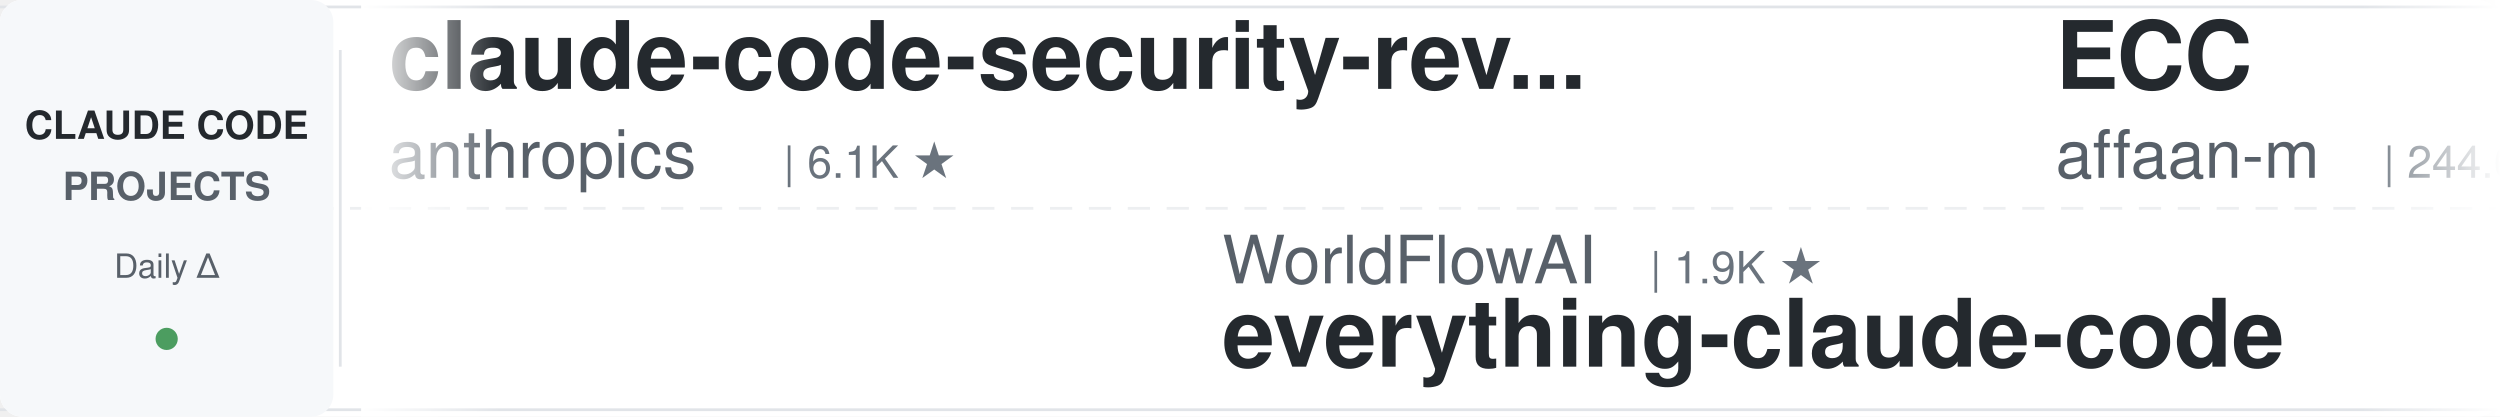
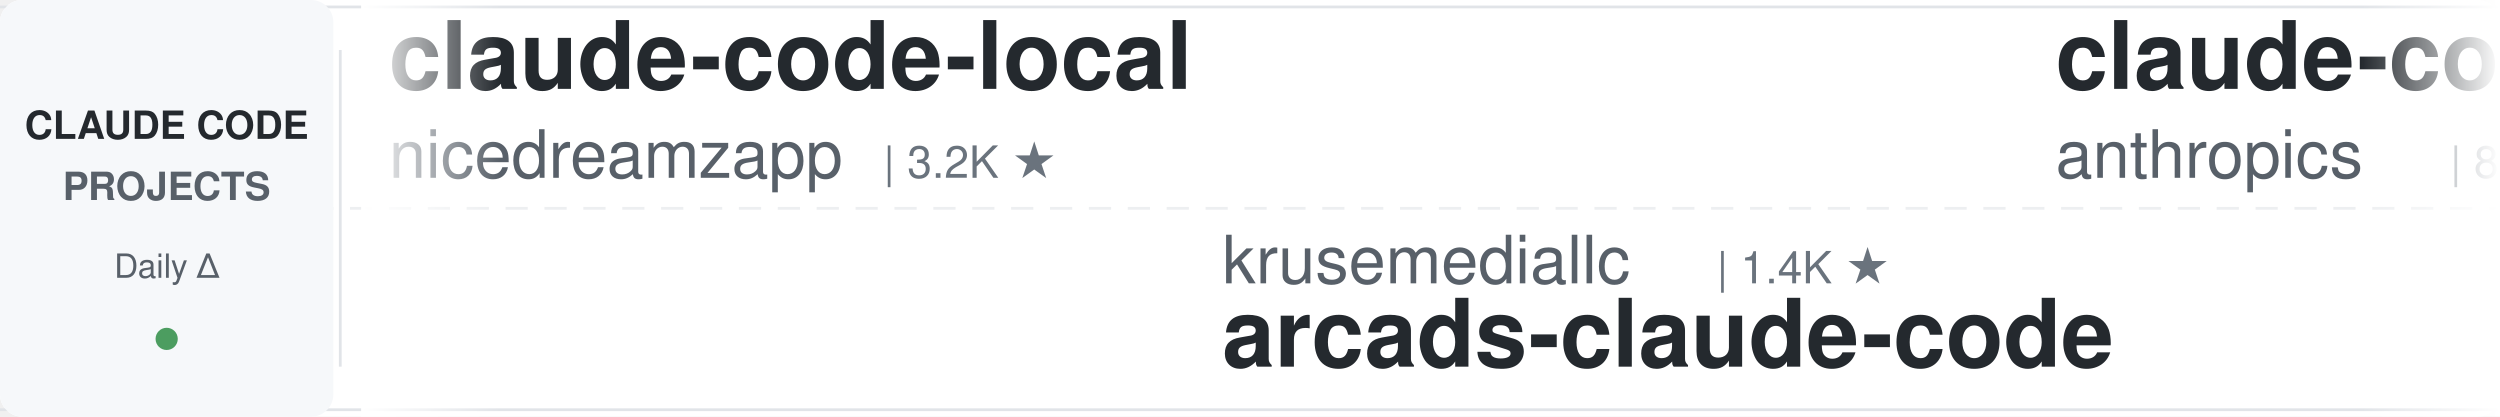
<svg xmlns="http://www.w3.org/2000/svg" width="900" height="150">
  <defs>
    <linearGradient id="leftFade" x1="0%" y1="0%" x2="100%" y2="0%">
      <stop offset="0%" style="stop-color:#ffffff;stop-opacity:1" />
      <stop offset="100%" style="stop-color:#ffffff;stop-opacity:0" />
    </linearGradient>
    <linearGradient id="rightFade" x1="0%" y1="0%" x2="100%" y2="0%">
      <stop offset="0%" style="stop-color:#ffffff;stop-opacity:0" />
      <stop offset="100%" style="stop-color:#ffffff;stop-opacity:1" />
    </linearGradient>
  </defs>
  <rect width="900" height="150" fill="#ffffff" rx="8" />
  <rect x="0" y="2" width="900" height="1" fill="#e1e4e8" />
  <rect x="0" y="147" width="900" height="1" fill="#e1e4e8" />
  <line x1="0" y1="75" x2="900" y2="75" stroke="#e1e4e8" stroke-width="1" stroke-dasharray="8 6" opacity="0.6" />
  <rect x="0" y="0" width="120" height="150" fill="#f6f8fa" rx="8" />
  <text x="60" y="50" font-family="-apple-system, BlinkMacSystemFont, 'Segoe UI', Helvetica, Arial, sans-serif" font-size="14" font-weight="600" fill="#24292e" text-anchor="middle">CLAUDE CODE</text>
  <text x="60" y="72" font-family="-apple-system, BlinkMacSystemFont, 'Segoe UI', Helvetica, Arial, sans-serif" font-size="14" font-weight="600" fill="#586069" text-anchor="middle">PROJECTS</text>
  <text x="60" y="100" font-family="-apple-system, BlinkMacSystemFont, 'Segoe UI', Helvetica, Arial, sans-serif" font-size="12" font-weight="500" fill="#586069" text-anchor="middle">Daily Δ</text>
  <circle cx="60" cy="122" r="4" fill="#22863a" opacity="0.8" />
  <rect x="122" y="18" width="1" height="114" fill="#e1e4e8" />
  <clipPath id="tickerClip">
    <rect x="130" y="0" width="770" height="150" />
  </clipPath>
  <g clip-path="url(#tickerClip)">
    <g id="tickerItems">
      <animateTransform attributeName="transform" attributeType="XML" type="translate" from="0 0" to="-3000 0" dur="54s" repeatCount="indefinite" />
      <g transform="translate(0, 0)">
-         <text x="140" y="32" font-family="-apple-system, BlinkMacSystemFont, 'Segoe UI', Helvetica, Arial, sans-serif" font-size="34" font-weight="600" fill="#24292e">claude-code-security-rev...</text>
-         <text x="140" y="64" font-family="-apple-system, BlinkMacSystemFont, 'Segoe UI', Helvetica, Arial, sans-serif" font-size="24" font-weight="400" fill="#586069">anthropics</text>
-         <text x="282" y="64" font-family="-apple-system, BlinkMacSystemFont, 'Segoe UI', Helvetica, Arial, sans-serif" font-size="16" font-weight="500" fill="#6a737d">| 6.1K ★</text>
+         <text x="140" y="32" font-family="-apple-system, BlinkMacSystemFont, 'Segoe UI', Helvetica, Arial, sans-serif" font-size="34" font-weight="600" fill="#24292e">claude-code-local</text>
+         <text x="140" y="64" font-family="-apple-system, BlinkMacSystemFont, 'Segoe UI', Helvetica, Arial, sans-serif" font-size="24" font-weight="400" fill="#586069">nicedreamzapp</text>
+         <text x="318" y="64" font-family="-apple-system, BlinkMacSystemFont, 'Segoe UI', Helvetica, Arial, sans-serif" font-size="16" font-weight="500" fill="#6a737d">| 3.2K ★</text>
      </g>
      <g transform="translate(300, 0)">
-         <text x="140" y="102" font-family="-apple-system, BlinkMacSystemFont, 'Segoe UI', Helvetica, Arial, sans-serif" font-size="24" font-weight="400" fill="#586069">WorldFlowAI</text>
-         <text x="294" y="102" font-family="-apple-system, BlinkMacSystemFont, 'Segoe UI', Helvetica, Arial, sans-serif" font-size="16" font-weight="500" fill="#6a737d">| 1.9K ★</text>
-         <text x="140" y="132" font-family="-apple-system, BlinkMacSystemFont, 'Segoe UI', Helvetica, Arial, sans-serif" font-size="34" font-weight="600" fill="#24292e">everything-claude-code</text>
+         <text x="140" y="102" font-family="-apple-system, BlinkMacSystemFont, 'Segoe UI', Helvetica, Arial, sans-serif" font-size="24" font-weight="400" fill="#586069">krusemediallc</text>
+         <text x="318" y="102" font-family="-apple-system, BlinkMacSystemFont, 'Segoe UI', Helvetica, Arial, sans-serif" font-size="16" font-weight="500" fill="#6a737d">| 1.4K ★</text>
+         <text x="140" y="132" font-family="-apple-system, BlinkMacSystemFont, 'Segoe UI', Helvetica, Arial, sans-serif" font-size="34" font-weight="600" fill="#24292e">arcads-claude-code</text>
      </g>
      <g transform="translate(600, 0)">
-         <text x="140" y="32" font-family="-apple-system, BlinkMacSystemFont, 'Segoe UI', Helvetica, Arial, sans-serif" font-size="34" font-weight="600" fill="#24292e">ECC</text>
-         <text x="140" y="64" font-family="-apple-system, BlinkMacSystemFont, 'Segoe UI', Helvetica, Arial, sans-serif" font-size="24" font-weight="400" fill="#586069">affaan-m</text>
-         <text x="258" y="64" font-family="-apple-system, BlinkMacSystemFont, 'Segoe UI', Helvetica, Arial, sans-serif" font-size="16" font-weight="500" fill="#6a737d">| 244.6K ★</text>
+         <text x="140" y="32" font-family="-apple-system, BlinkMacSystemFont, 'Segoe UI', Helvetica, Arial, sans-serif" font-size="34" font-weight="600" fill="#24292e">claude-code-action</text>
+         <text x="140" y="64" font-family="-apple-system, BlinkMacSystemFont, 'Segoe UI', Helvetica, Arial, sans-serif" font-size="24" font-weight="400" fill="#586069">anthropics</text>
+         <text x="282" y="64" font-family="-apple-system, BlinkMacSystemFont, 'Segoe UI', Helvetica, Arial, sans-serif" font-size="16" font-weight="500" fill="#6a737d">| 8.8K ★</text>
      </g>
      <g transform="translate(900, 0)">
-         <text x="140" y="102" font-family="-apple-system, BlinkMacSystemFont, 'Segoe UI', Helvetica, Arial, sans-serif" font-size="24" font-weight="400" fill="#586069">huangserva</text>
-         <text x="282" y="102" font-family="-apple-system, BlinkMacSystemFont, 'Segoe UI', Helvetica, Arial, sans-serif" font-size="16" font-weight="500" fill="#6a737d">| 626 ★</text>
-         <text x="140" y="132" font-family="-apple-system, BlinkMacSystemFont, 'Segoe UI', Helvetica, Arial, sans-serif" font-size="34" font-weight="600" fill="#24292e">claude-code-cli</text>
+         <text x="140" y="102" font-family="-apple-system, BlinkMacSystemFont, 'Segoe UI', Helvetica, Arial, sans-serif" font-size="24" font-weight="400" fill="#586069">multica-ai</text>
+         <text x="282" y="102" font-family="-apple-system, BlinkMacSystemFont, 'Segoe UI', Helvetica, Arial, sans-serif" font-size="16" font-weight="500" fill="#6a737d">| 208.9K ★</text>
+         <text x="140" y="132" font-family="-apple-system, BlinkMacSystemFont, 'Segoe UI', Helvetica, Arial, sans-serif" font-size="34" font-weight="600" fill="#24292e">andrej-karpathy-skills</text>
      </g>
      <g transform="translate(1200, 0)">
-         <text x="140" y="32" font-family="-apple-system, BlinkMacSystemFont, 'Segoe UI', Helvetica, Arial, sans-serif" font-size="34" font-weight="600" fill="#24292e">claude-coder</text>
-         <text x="140" y="64" font-family="-apple-system, BlinkMacSystemFont, 'Segoe UI', Helvetica, Arial, sans-serif" font-size="24" font-weight="400" fill="#586069">kodu-ai</text>
-         <text x="246" y="64" font-family="-apple-system, BlinkMacSystemFont, 'Segoe UI', Helvetica, Arial, sans-serif" font-size="16" font-weight="500" fill="#6a737d">| 5.2K ★</text>
+         <text x="140" y="32" font-family="-apple-system, BlinkMacSystemFont, 'Segoe UI', Helvetica, Arial, sans-serif" font-size="34" font-weight="600" fill="#24292e">claude-code-ultimate-gui...</text>
+         <text x="140" y="64" font-family="-apple-system, BlinkMacSystemFont, 'Segoe UI', Helvetica, Arial, sans-serif" font-size="24" font-weight="400" fill="#586069">FlorianBruniaux</text>
+         <text x="342" y="64" font-family="-apple-system, BlinkMacSystemFont, 'Segoe UI', Helvetica, Arial, sans-serif" font-size="16" font-weight="500" fill="#6a737d">| 5.9K ★</text>
      </g>
      <g transform="translate(1500, 0)">
-         <text x="140" y="102" font-family="-apple-system, BlinkMacSystemFont, 'Segoe UI', Helvetica, Arial, sans-serif" font-size="24" font-weight="400" fill="#586069">davila7</text>
-         <text x="246" y="102" font-family="-apple-system, BlinkMacSystemFont, 'Segoe UI', Helvetica, Arial, sans-serif" font-size="16" font-weight="500" fill="#6a737d">| 30.5K ★</text>
-         <text x="140" y="132" font-family="-apple-system, BlinkMacSystemFont, 'Segoe UI', Helvetica, Arial, sans-serif" font-size="34" font-weight="600" fill="#24292e">claude-code-templates</text>
+         <text x="140" y="102" font-family="-apple-system, BlinkMacSystemFont, 'Segoe UI', Helvetica, Arial, sans-serif" font-size="24" font-weight="400" fill="#586069">ding113</text>
+         <text x="246" y="102" font-family="-apple-system, BlinkMacSystemFont, 'Segoe UI', Helvetica, Arial, sans-serif" font-size="16" font-weight="500" fill="#6a737d">| 3.3K ★</text>
+         <text x="140" y="132" font-family="-apple-system, BlinkMacSystemFont, 'Segoe UI', Helvetica, Arial, sans-serif" font-size="34" font-weight="600" fill="#24292e">claude-code-hub</text>
      </g>
      <g transform="translate(1800, 0)">
-         <text x="140" y="32" font-family="-apple-system, BlinkMacSystemFont, 'Segoe UI', Helvetica, Arial, sans-serif" font-size="34" font-weight="600" fill="#24292e">claude-code-tips</text>
-         <text x="140" y="64" font-family="-apple-system, BlinkMacSystemFont, 'Segoe UI', Helvetica, Arial, sans-serif" font-size="24" font-weight="400" fill="#586069">ykdojo</text>
-         <text x="234" y="64" font-family="-apple-system, BlinkMacSystemFont, 'Segoe UI', Helvetica, Arial, sans-serif" font-size="16" font-weight="500" fill="#6a737d">| 10.0K ★</text>
+         <text x="140" y="32" font-family="-apple-system, BlinkMacSystemFont, 'Segoe UI', Helvetica, Arial, sans-serif" font-size="34" font-weight="600" fill="#24292e">free-claude-code</text>
+         <text x="140" y="64" font-family="-apple-system, BlinkMacSystemFont, 'Segoe UI', Helvetica, Arial, sans-serif" font-size="24" font-weight="400" fill="#586069">Alishahryar1</text>
+         <text x="306" y="64" font-family="-apple-system, BlinkMacSystemFont, 'Segoe UI', Helvetica, Arial, sans-serif" font-size="16" font-weight="500" fill="#6a737d">| 51.9K ★</text>
      </g>
      <g transform="translate(2100, 0)">
-         <text x="140" y="102" font-family="-apple-system, BlinkMacSystemFont, 'Segoe UI', Helvetica, Arial, sans-serif" font-size="24" font-weight="400" fill="#586069">frankbria</text>
-         <text x="270" y="102" font-family="-apple-system, BlinkMacSystemFont, 'Segoe UI', Helvetica, Arial, sans-serif" font-size="16" font-weight="500" fill="#6a737d">| 9.6K ★</text>
-         <text x="140" y="132" font-family="-apple-system, BlinkMacSystemFont, 'Segoe UI', Helvetica, Arial, sans-serif" font-size="34" font-weight="600" fill="#24292e">ralph-claude-code</text>
+         <text x="140" y="102" font-family="-apple-system, BlinkMacSystemFont, 'Segoe UI', Helvetica, Arial, sans-serif" font-size="24" font-weight="400" fill="#586069">AICoderTudou</text>
+         <text x="306" y="102" font-family="-apple-system, BlinkMacSystemFont, 'Segoe UI', Helvetica, Arial, sans-serif" font-size="16" font-weight="500" fill="#6a737d">| 495 ★</text>
+         <text x="140" y="132" font-family="-apple-system, BlinkMacSystemFont, 'Segoe UI', Helvetica, Arial, sans-serif" font-size="34" font-weight="600" fill="#24292e">claude-code-tudou</text>
      </g>
      <g transform="translate(2400, 0)">
-         <text x="140" y="32" font-family="-apple-system, BlinkMacSystemFont, 'Segoe UI', Helvetica, Arial, sans-serif" font-size="34" font-weight="600" fill="#24292e">claude-code-harness</text>
-         <text x="140" y="64" font-family="-apple-system, BlinkMacSystemFont, 'Segoe UI', Helvetica, Arial, sans-serif" font-size="24" font-weight="400" fill="#586069">Chachamaru127</text>
-         <text x="318" y="64" font-family="-apple-system, BlinkMacSystemFont, 'Segoe UI', Helvetica, Arial, sans-serif" font-size="16" font-weight="500" fill="#6a737d">| 3.1K ★</text>
+         <text x="140" y="32" font-family="-apple-system, BlinkMacSystemFont, 'Segoe UI', Helvetica, Arial, sans-serif" font-size="34" font-weight="600" fill="#24292e">claude-code-settings</text>
+         <text x="140" y="64" font-family="-apple-system, BlinkMacSystemFont, 'Segoe UI', Helvetica, Arial, sans-serif" font-size="24" font-weight="400" fill="#586069">feiskyer</text>
+         <text x="258" y="64" font-family="-apple-system, BlinkMacSystemFont, 'Segoe UI', Helvetica, Arial, sans-serif" font-size="16" font-weight="500" fill="#6a737d">| 1.6K ★</text>
      </g>
      <g transform="translate(2700, 0)">
-         <text x="140" y="102" font-family="-apple-system, BlinkMacSystemFont, 'Segoe UI', Helvetica, Arial, sans-serif" font-size="24" font-weight="400" fill="#586069">Yuyz0112</text>
-         <text x="258" y="102" font-family="-apple-system, BlinkMacSystemFont, 'Segoe UI', Helvetica, Arial, sans-serif" font-size="16" font-weight="500" fill="#6a737d">| 2.4K ★</text>
-         <text x="140" y="132" font-family="-apple-system, BlinkMacSystemFont, 'Segoe UI', Helvetica, Arial, sans-serif" font-size="34" font-weight="600" fill="#24292e">claude-code-reverse</text>
+         <text x="140" y="102" font-family="-apple-system, BlinkMacSystemFont, 'Segoe UI', Helvetica, Arial, sans-serif" font-size="24" font-weight="400" fill="#586069">anthropics</text>
+         <text x="282" y="102" font-family="-apple-system, BlinkMacSystemFont, 'Segoe UI', Helvetica, Arial, sans-serif" font-size="16" font-weight="500" fill="#6a737d">| 6.1K ★</text>
+         <text x="140" y="132" font-family="-apple-system, BlinkMacSystemFont, 'Segoe UI', Helvetica, Arial, sans-serif" font-size="34" font-weight="600" fill="#24292e">claude-code-security-rev...</text>
      </g>
      <g transform="translate(3000, 0)">
-         <text x="140" y="32" font-family="-apple-system, BlinkMacSystemFont, 'Segoe UI', Helvetica, Arial, sans-serif" font-size="34" font-weight="600" fill="#24292e">claude-code-security-rev...</text>
-         <text x="140" y="64" font-family="-apple-system, BlinkMacSystemFont, 'Segoe UI', Helvetica, Arial, sans-serif" font-size="24" font-weight="400" fill="#586069">anthropics</text>
-         <text x="282" y="64" font-family="-apple-system, BlinkMacSystemFont, 'Segoe UI', Helvetica, Arial, sans-serif" font-size="16" font-weight="500" fill="#6a737d">| 6.1K ★</text>
+         <text x="140" y="32" font-family="-apple-system, BlinkMacSystemFont, 'Segoe UI', Helvetica, Arial, sans-serif" font-size="34" font-weight="600" fill="#24292e">claude-code-local</text>
+         <text x="140" y="64" font-family="-apple-system, BlinkMacSystemFont, 'Segoe UI', Helvetica, Arial, sans-serif" font-size="24" font-weight="400" fill="#586069">nicedreamzapp</text>
+         <text x="318" y="64" font-family="-apple-system, BlinkMacSystemFont, 'Segoe UI', Helvetica, Arial, sans-serif" font-size="16" font-weight="500" fill="#6a737d">| 3.2K ★</text>
      </g>
      <g transform="translate(3300, 0)">
-         <text x="140" y="102" font-family="-apple-system, BlinkMacSystemFont, 'Segoe UI', Helvetica, Arial, sans-serif" font-size="24" font-weight="400" fill="#586069">WorldFlowAI</text>
-         <text x="294" y="102" font-family="-apple-system, BlinkMacSystemFont, 'Segoe UI', Helvetica, Arial, sans-serif" font-size="16" font-weight="500" fill="#6a737d">| 1.9K ★</text>
-         <text x="140" y="132" font-family="-apple-system, BlinkMacSystemFont, 'Segoe UI', Helvetica, Arial, sans-serif" font-size="34" font-weight="600" fill="#24292e">everything-claude-code</text>
+         <text x="140" y="102" font-family="-apple-system, BlinkMacSystemFont, 'Segoe UI', Helvetica, Arial, sans-serif" font-size="24" font-weight="400" fill="#586069">krusemediallc</text>
+         <text x="318" y="102" font-family="-apple-system, BlinkMacSystemFont, 'Segoe UI', Helvetica, Arial, sans-serif" font-size="16" font-weight="500" fill="#6a737d">| 1.4K ★</text>
+         <text x="140" y="132" font-family="-apple-system, BlinkMacSystemFont, 'Segoe UI', Helvetica, Arial, sans-serif" font-size="34" font-weight="600" fill="#24292e">arcads-claude-code</text>
      </g>
      <g transform="translate(3600, 0)">
-         <text x="140" y="32" font-family="-apple-system, BlinkMacSystemFont, 'Segoe UI', Helvetica, Arial, sans-serif" font-size="34" font-weight="600" fill="#24292e">ECC</text>
-         <text x="140" y="64" font-family="-apple-system, BlinkMacSystemFont, 'Segoe UI', Helvetica, Arial, sans-serif" font-size="24" font-weight="400" fill="#586069">affaan-m</text>
-         <text x="258" y="64" font-family="-apple-system, BlinkMacSystemFont, 'Segoe UI', Helvetica, Arial, sans-serif" font-size="16" font-weight="500" fill="#6a737d">| 244.6K ★</text>
+         <text x="140" y="32" font-family="-apple-system, BlinkMacSystemFont, 'Segoe UI', Helvetica, Arial, sans-serif" font-size="34" font-weight="600" fill="#24292e">claude-code-action</text>
+         <text x="140" y="64" font-family="-apple-system, BlinkMacSystemFont, 'Segoe UI', Helvetica, Arial, sans-serif" font-size="24" font-weight="400" fill="#586069">anthropics</text>
+         <text x="282" y="64" font-family="-apple-system, BlinkMacSystemFont, 'Segoe UI', Helvetica, Arial, sans-serif" font-size="16" font-weight="500" fill="#6a737d">| 8.8K ★</text>
      </g>
      <g transform="translate(3900, 0)">
-         <text x="140" y="102" font-family="-apple-system, BlinkMacSystemFont, 'Segoe UI', Helvetica, Arial, sans-serif" font-size="24" font-weight="400" fill="#586069">huangserva</text>
-         <text x="282" y="102" font-family="-apple-system, BlinkMacSystemFont, 'Segoe UI', Helvetica, Arial, sans-serif" font-size="16" font-weight="500" fill="#6a737d">| 626 ★</text>
-         <text x="140" y="132" font-family="-apple-system, BlinkMacSystemFont, 'Segoe UI', Helvetica, Arial, sans-serif" font-size="34" font-weight="600" fill="#24292e">claude-code-cli</text>
+         <text x="140" y="102" font-family="-apple-system, BlinkMacSystemFont, 'Segoe UI', Helvetica, Arial, sans-serif" font-size="24" font-weight="400" fill="#586069">multica-ai</text>
+         <text x="282" y="102" font-family="-apple-system, BlinkMacSystemFont, 'Segoe UI', Helvetica, Arial, sans-serif" font-size="16" font-weight="500" fill="#6a737d">| 208.9K ★</text>
+         <text x="140" y="132" font-family="-apple-system, BlinkMacSystemFont, 'Segoe UI', Helvetica, Arial, sans-serif" font-size="34" font-weight="600" fill="#24292e">andrej-karpathy-skills</text>
      </g>
    </g>
  </g>
  <rect x="130" y="0" width="50" height="150" fill="url(#leftFade)" />
  <rect x="850" y="0" width="50" height="150" fill="url(#rightFade)" />
</svg>
